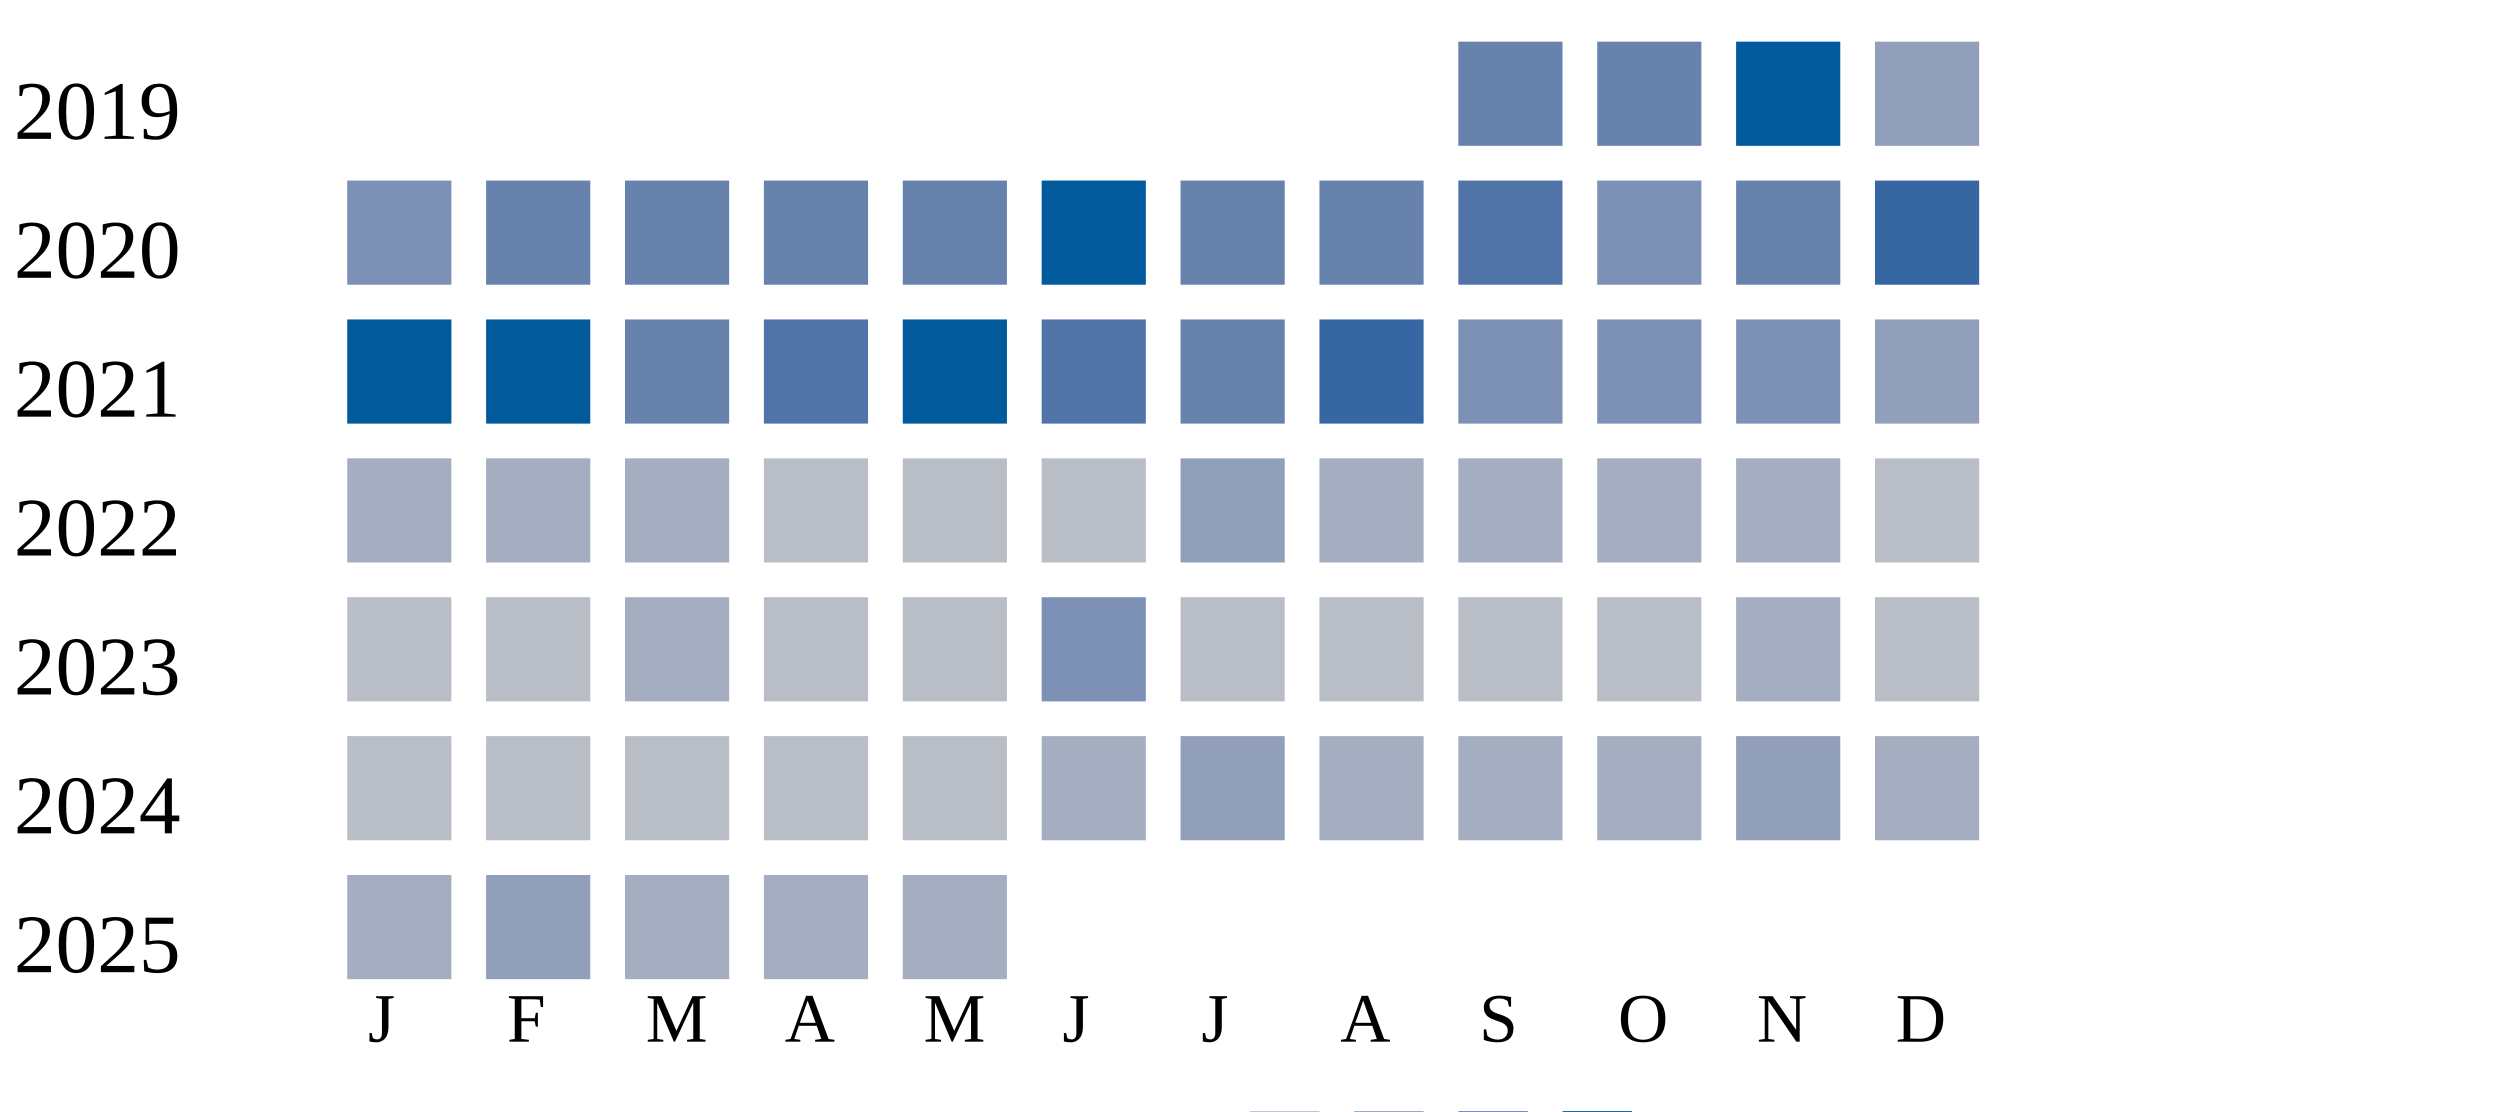
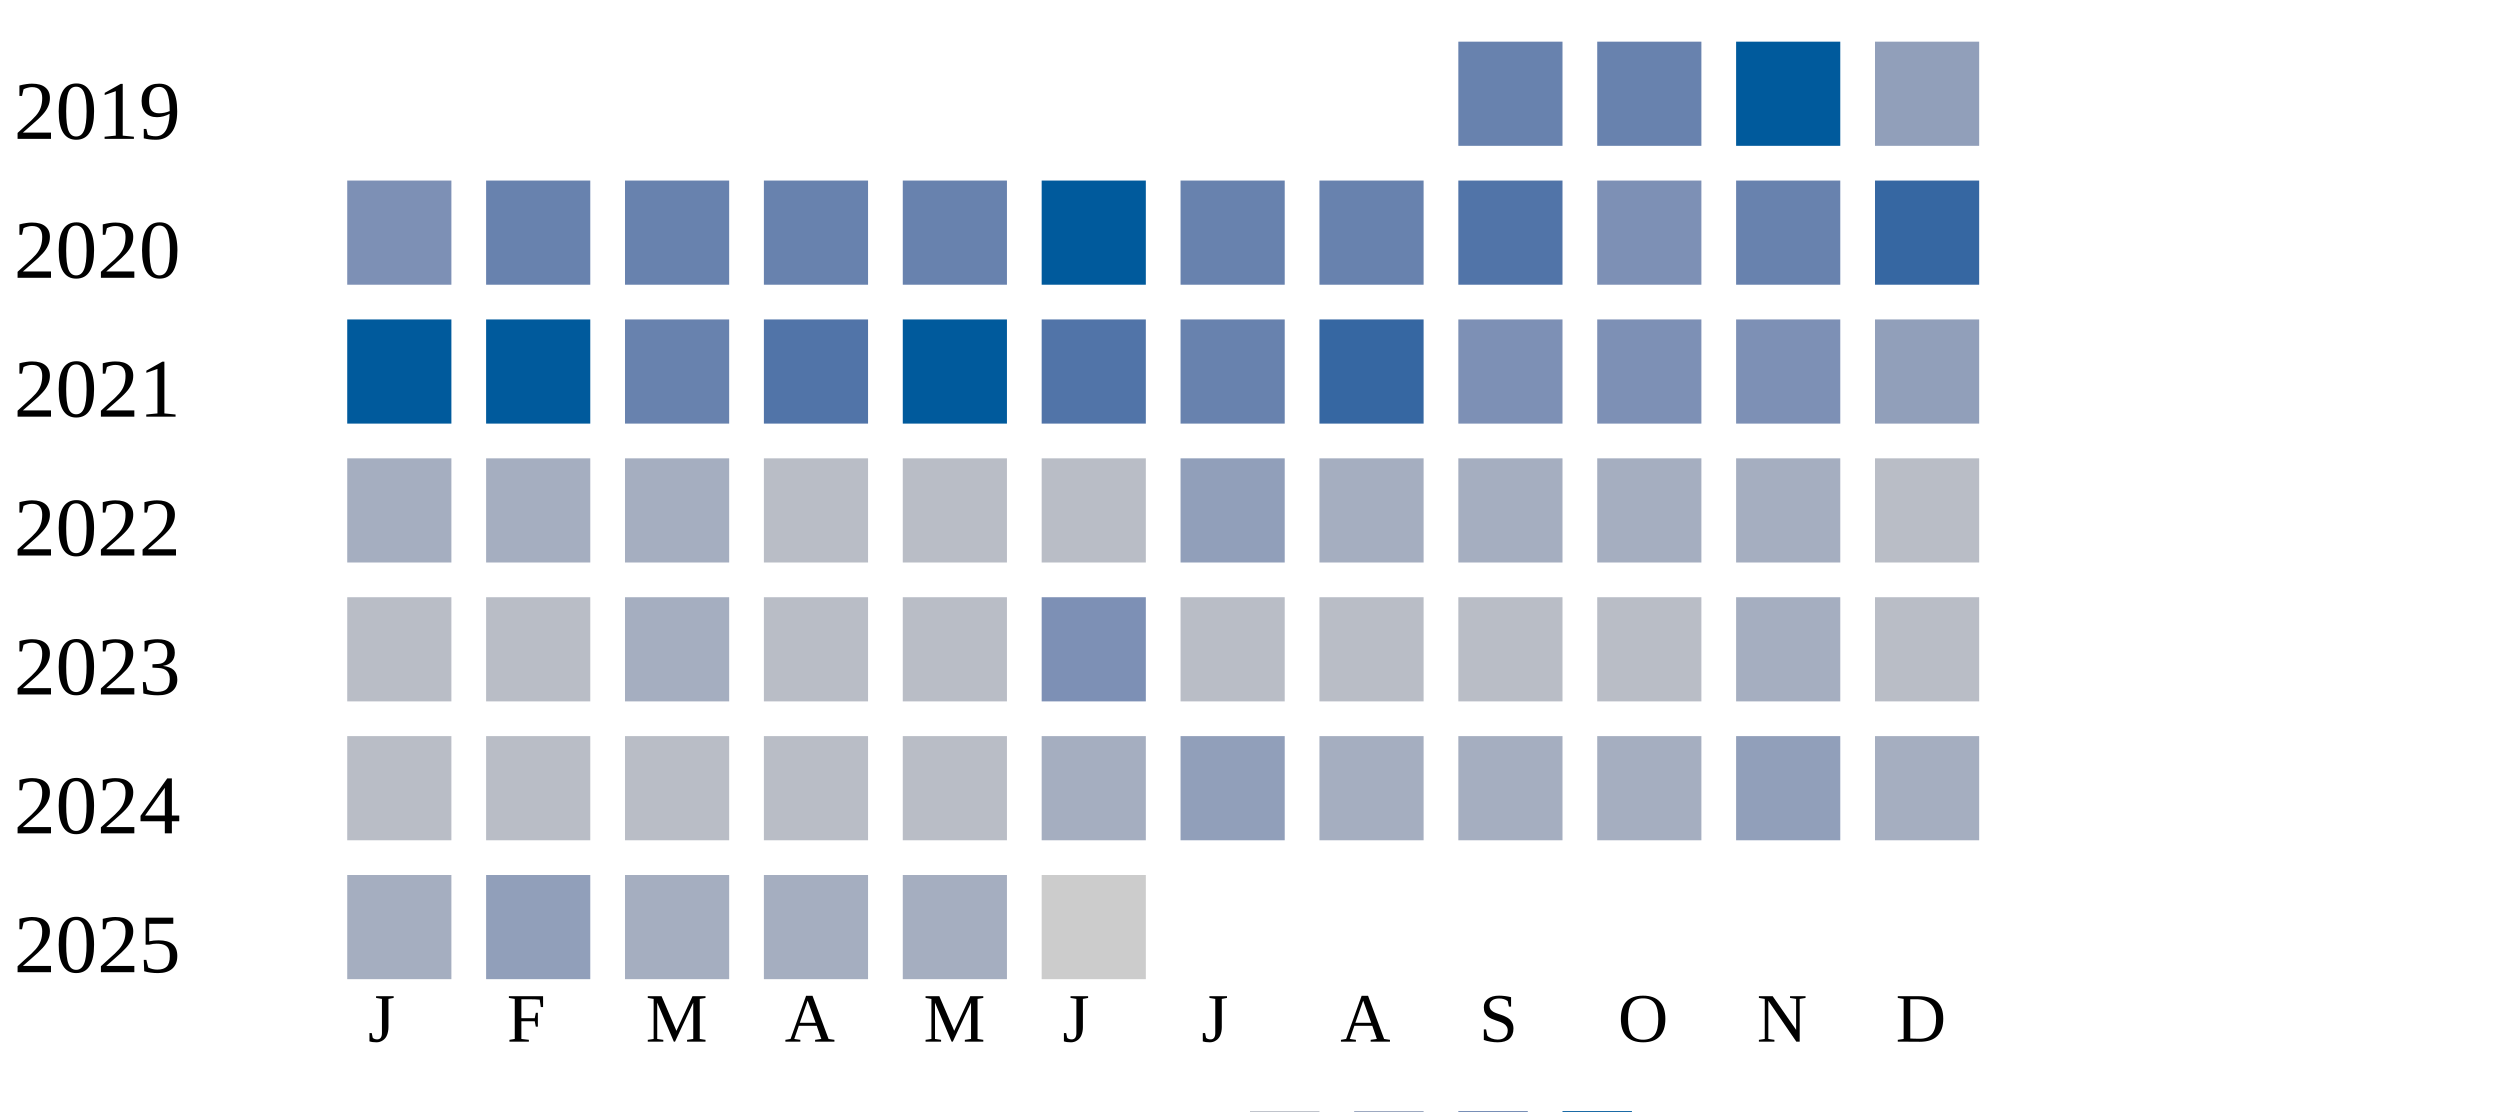
<svg xmlns="http://www.w3.org/2000/svg" width="360" height="160">
  <g transform="translate(0 0)">
    <text x="2" y="20">2019</text>
    <rect x="210" y="6" width="15" height="15" fill="#6882ae" />
    <rect x="230" y="6" width="15" height="15" fill="#6882ae" />
    <rect x="250" y="6" width="15" height="15" fill="#005a9c" />
    <rect x="270" y="6" width="15" height="15" fill="#919fba" />
  </g>
  <g transform="translate(0 20)">
    <text x="2" y="20">2020</text>
    <rect x="50" y="6" width="15" height="15" fill="#7d90b5" />
    <rect x="70" y="6" width="15" height="15" fill="#6882ae" />
    <rect x="90" y="6" width="15" height="15" fill="#6882ae" />
    <rect x="110" y="6" width="15" height="15" fill="#6882ae" />
    <rect x="130" y="6" width="15" height="15" fill="#6882ae" />
    <rect x="150" y="6" width="15" height="15" fill="#005a9c" />
    <rect x="170" y="6" width="15" height="15" fill="#6882ae" />
    <rect x="190" y="6" width="15" height="15" fill="#6882ae" />
    <rect x="210" y="6" width="15" height="15" fill="#5174a8" />
    <rect x="230" y="6" width="15" height="15" fill="#7d90b5" />
    <rect x="250" y="6" width="15" height="15" fill="#6882ae" />
    <rect x="270" y="6" width="15" height="15" fill="#3667a2" />
  </g>
  <g transform="translate(0 40)">
    <text x="2" y="20">2021</text>
    <rect x="50" y="6" width="15" height="15" fill="#005a9c" />
    <rect x="70" y="6" width="15" height="15" fill="#005a9c" />
    <rect x="90" y="6" width="15" height="15" fill="#6882ae" />
    <rect x="110" y="6" width="15" height="15" fill="#5174a8" />
    <rect x="130" y="6" width="15" height="15" fill="#005a9c" />
    <rect x="150" y="6" width="15" height="15" fill="#5174a8" />
    <rect x="170" y="6" width="15" height="15" fill="#6882ae" />
    <rect x="190" y="6" width="15" height="15" fill="#3667a2" />
    <rect x="210" y="6" width="15" height="15" fill="#7d90b5" />
    <rect x="230" y="6" width="15" height="15" fill="#7d90b5" />
    <rect x="250" y="6" width="15" height="15" fill="#7d90b5" />
    <rect x="270" y="6" width="15" height="15" fill="#919fba" />
  </g>
  <g transform="translate(0 60)">
    <text x="2" y="20">2022</text>
    <rect x="50" y="6" width="15" height="15" fill="#a5aec0" />
    <rect x="70" y="6" width="15" height="15" fill="#a5aec0" />
    <rect x="90" y="6" width="15" height="15" fill="#a5aec0" />
    <rect x="110" y="6" width="15" height="15" fill="#b9bdc6" />
    <rect x="130" y="6" width="15" height="15" fill="#b9bdc6" />
    <rect x="150" y="6" width="15" height="15" fill="#b9bdc6" />
    <rect x="170" y="6" width="15" height="15" fill="#919fba" />
    <rect x="190" y="6" width="15" height="15" fill="#a5aec0" />
    <rect x="210" y="6" width="15" height="15" fill="#a5aec0" />
    <rect x="230" y="6" width="15" height="15" fill="#a5aec0" />
    <rect x="250" y="6" width="15" height="15" fill="#a5aec0" />
    <rect x="270" y="6" width="15" height="15" fill="#b9bdc6" />
  </g>
  <g transform="translate(0 80)">
    <text x="2" y="20">2023</text>
    <rect x="50" y="6" width="15" height="15" fill="#b9bdc6" />
    <rect x="70" y="6" width="15" height="15" fill="#b9bdc6" />
    <rect x="90" y="6" width="15" height="15" fill="#a5aec0" />
    <rect x="110" y="6" width="15" height="15" fill="#b9bdc6" />
    <rect x="130" y="6" width="15" height="15" fill="#b9bdc6" />
    <rect x="150" y="6" width="15" height="15" fill="#7d90b5" />
    <rect x="170" y="6" width="15" height="15" fill="#b9bdc6" />
    <rect x="190" y="6" width="15" height="15" fill="#b9bdc6" />
    <rect x="210" y="6" width="15" height="15" fill="#b9bdc6" />
    <rect x="230" y="6" width="15" height="15" fill="#b9bdc6" />
    <rect x="250" y="6" width="15" height="15" fill="#a5aec0" />
    <rect x="270" y="6" width="15" height="15" fill="#b9bdc6" />
  </g>
  <g transform="translate(0 100)">
    <text x="2" y="20">2024</text>
    <rect x="50" y="6" width="15" height="15" fill="#b9bdc6" />
    <rect x="70" y="6" width="15" height="15" fill="#b9bdc6" />
    <rect x="90" y="6" width="15" height="15" fill="#b9bdc6" />
    <rect x="110" y="6" width="15" height="15" fill="#b9bdc6" />
    <rect x="130" y="6" width="15" height="15" fill="#b9bdc6" />
    <rect x="150" y="6" width="15" height="15" fill="#a5aec0" />
    <rect x="170" y="6" width="15" height="15" fill="#919fba" />
    <rect x="190" y="6" width="15" height="15" fill="#a5aec0" />
    <rect x="210" y="6" width="15" height="15" fill="#a5aec0" />
    <rect x="230" y="6" width="15" height="15" fill="#a5aec0" />
    <rect x="250" y="6" width="15" height="15" fill="#919fba" />
    <rect x="270" y="6" width="15" height="15" fill="#a5aec0" />
  </g>
  <g transform="translate(0 120)">
    <text x="2" y="20">2025</text>
    <rect x="50" y="6" width="15" height="15" fill="#a5aec0" />
    <rect x="70" y="6" width="15" height="15" fill="#919fba" />
    <rect x="90" y="6" width="15" height="15" fill="#a5aec0" />
    <rect x="110" y="6" width="15" height="15" fill="#a5aec0" />
    <rect x="130" y="6" width="15" height="15" fill="#a5aec0" />
+     <rect x="150" y="6" width="15" height="15" fill="#cccccc" />
  </g>
  <text style="font-size: 10px; text-align: center" x="53" y="150">J</text>
  <text style="font-size: 10px; text-align: center" x="73" y="150">F</text>
  <text style="font-size: 10px; text-align: center" x="93" y="150">M</text>
  <text style="font-size: 10px; text-align: center" x="113" y="150">A</text>
  <text style="font-size: 10px; text-align: center" x="133" y="150">M</text>
  <text style="font-size: 10px; text-align: center" x="153" y="150">J</text>
  <text style="font-size: 10px; text-align: center" x="173" y="150">J</text>
  <text style="font-size: 10px; text-align: center" x="193" y="150">A</text>
  <text style="font-size: 10px; text-align: center" x="213" y="150">S</text>
  <text style="font-size: 10px; text-align: center" x="233" y="150">O</text>
  <text style="font-size: 10px; text-align: center" x="253" y="150">N</text>
  <text style="font-size: 10px; text-align: center" x="273" y="150">D</text>
  <text style="font-size: 10px;" x="155" y="169">Less</text>
  <rect fill="#b9bdc6" width="10" height="10" x="180" y="160" />
  <rect fill="#919fba" width="10" height="10" x="195" y="160" />
  <rect fill="#6882ae" width="10" height="10" x="210" y="160" />
  <rect fill="#005a9c" width="10" height="10" x="225" y="160" />
  <text x="240" y="169" style="font-size: 10px;">More</text>
</svg>
